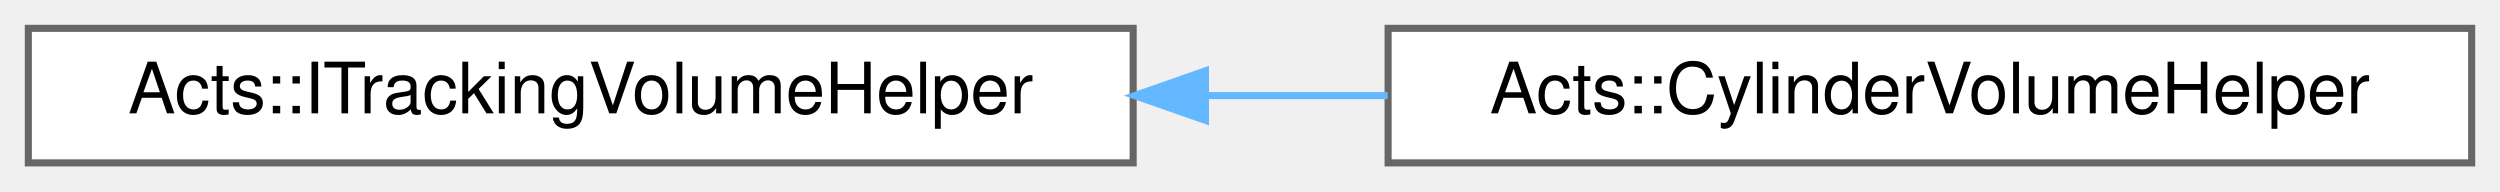
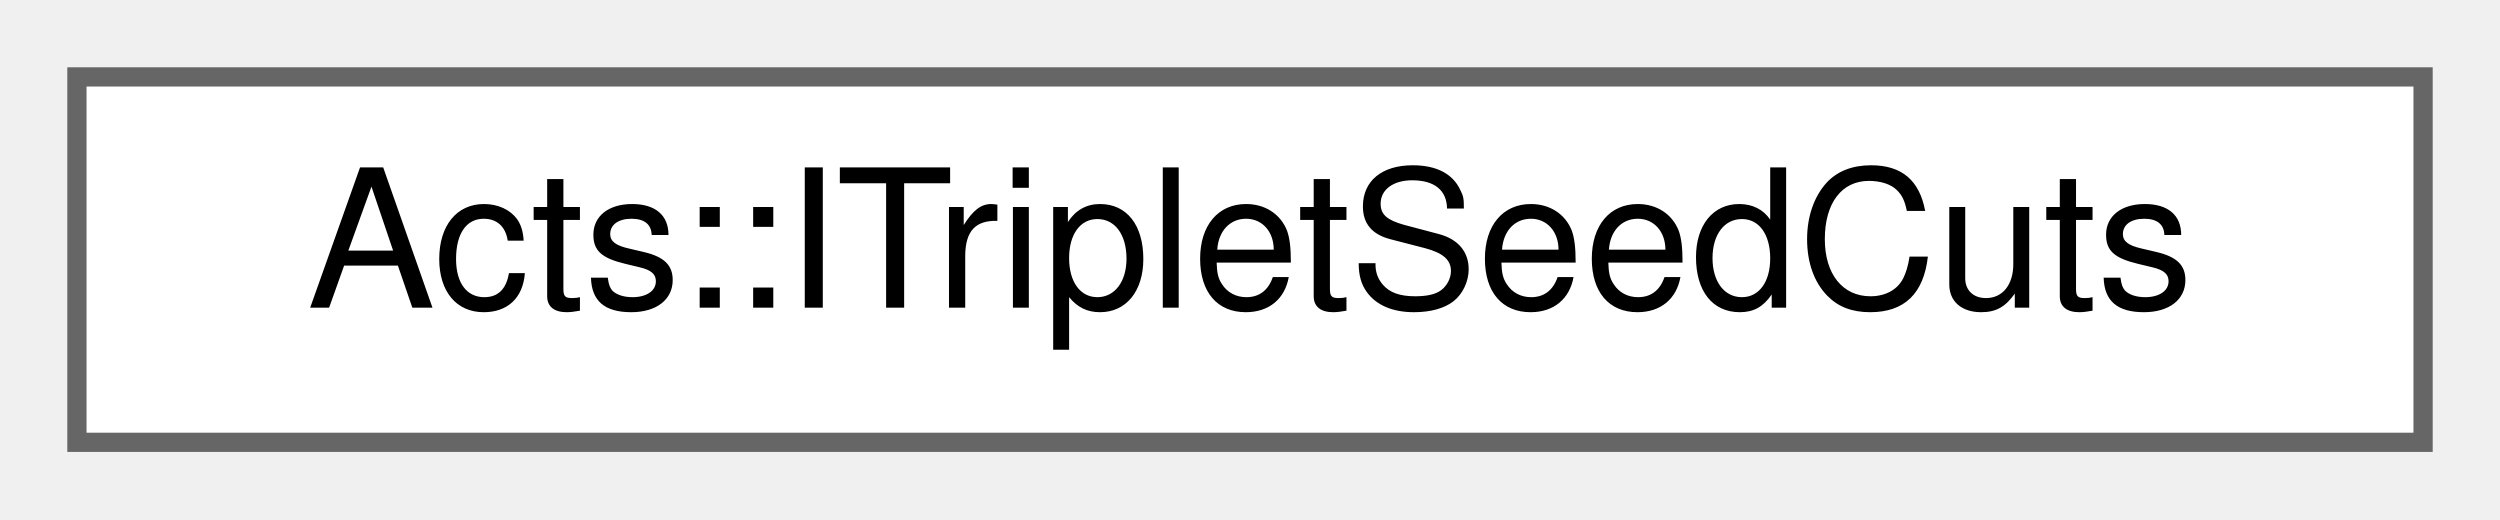
- <svg xmlns="http://www.w3.org/2000/svg" xmlns:xlink="http://www.w3.org/1999/xlink" width="353pt" height="27pt" viewBox="0.00 0.00 353.00 27.00">
+ <svg xmlns="http://www.w3.org/2000/svg" xmlns:xlink="http://www.w3.org/1999/xlink" width="130pt" height="27pt" viewBox="0.00 0.00 130.00 27.00">
  <g id="graph0" class="graph" transform="scale(1 1) rotate(0) translate(4 23)">
    <g id="Node000000" class="node">
      <g id="a_Node000000">
-         <a xlink:href="class_acts_1_1_i_tracking_volume_helper.html" target="_top" xlink:title="Interface class ITrackingVolumeHelper tools, it inherits from IAlgTool.">
-           <polygon fill="white" stroke="#666666" points="156,-19 0,-19 0,0 156,0 156,-19" />
-           <text text-anchor="middle" x="78" y="-7" font-family="Helvetica,sans-Serif" font-size="10.00">Acts::ITrackingVolumeHelper</text>
-         </a>
-       </g>
-     </g>
-     <g id="Node000001" class="node">
-       <g id="a_Node000001">
-         <a xlink:href="class_acts_1_1_cylinder_volume_helper.html" target="_top" xlink:title="The concrete implementation for cylindrical TrackingVolume objects of the ITrackingVolumeCreator inte...">
-           <polygon fill="white" stroke="#666666" points="345,-19 192,-19 192,0 345,0 345,-19" />
-           <text text-anchor="middle" x="268.5" y="-7" font-family="Helvetica,sans-Serif" font-size="10.00">Acts::CylinderVolumeHelper</text>
-         </a>
-       </g>
-     </g>
-     <g id="edge154_Node000000_Node000001" class="edge">
-       <g id="a_edge154_Node000000_Node000001">
-         <a xlink:title=" ">
-           <path fill="none" stroke="#63b8ff" d="M166.24,-9.5C174.82,-9.5 183.48,-9.5 191.93,-9.5" />
-           <polygon fill="#63b8ff" stroke="#63b8ff" points="166.21,-6 156.21,-9.5 166.21,-13 166.21,-6" />
+         <a xlink:href="class_acts_1_1_i_triplet_seed_cuts.html" target="_top" xlink:title="ITripletSeedCuts can be used to increase or decrease seed weights based on the space points used in a...">
+           <polygon fill="white" stroke="#666666" points="122,-19 0,-19 0,0 122,0 122,-19" />
+           <text text-anchor="middle" x="61" y="-7" font-family="Helvetica,sans-Serif" font-size="10.00">Acts::ITripletSeedCuts</text>
        </a>
      </g>
    </g>
  </g>
</svg>
